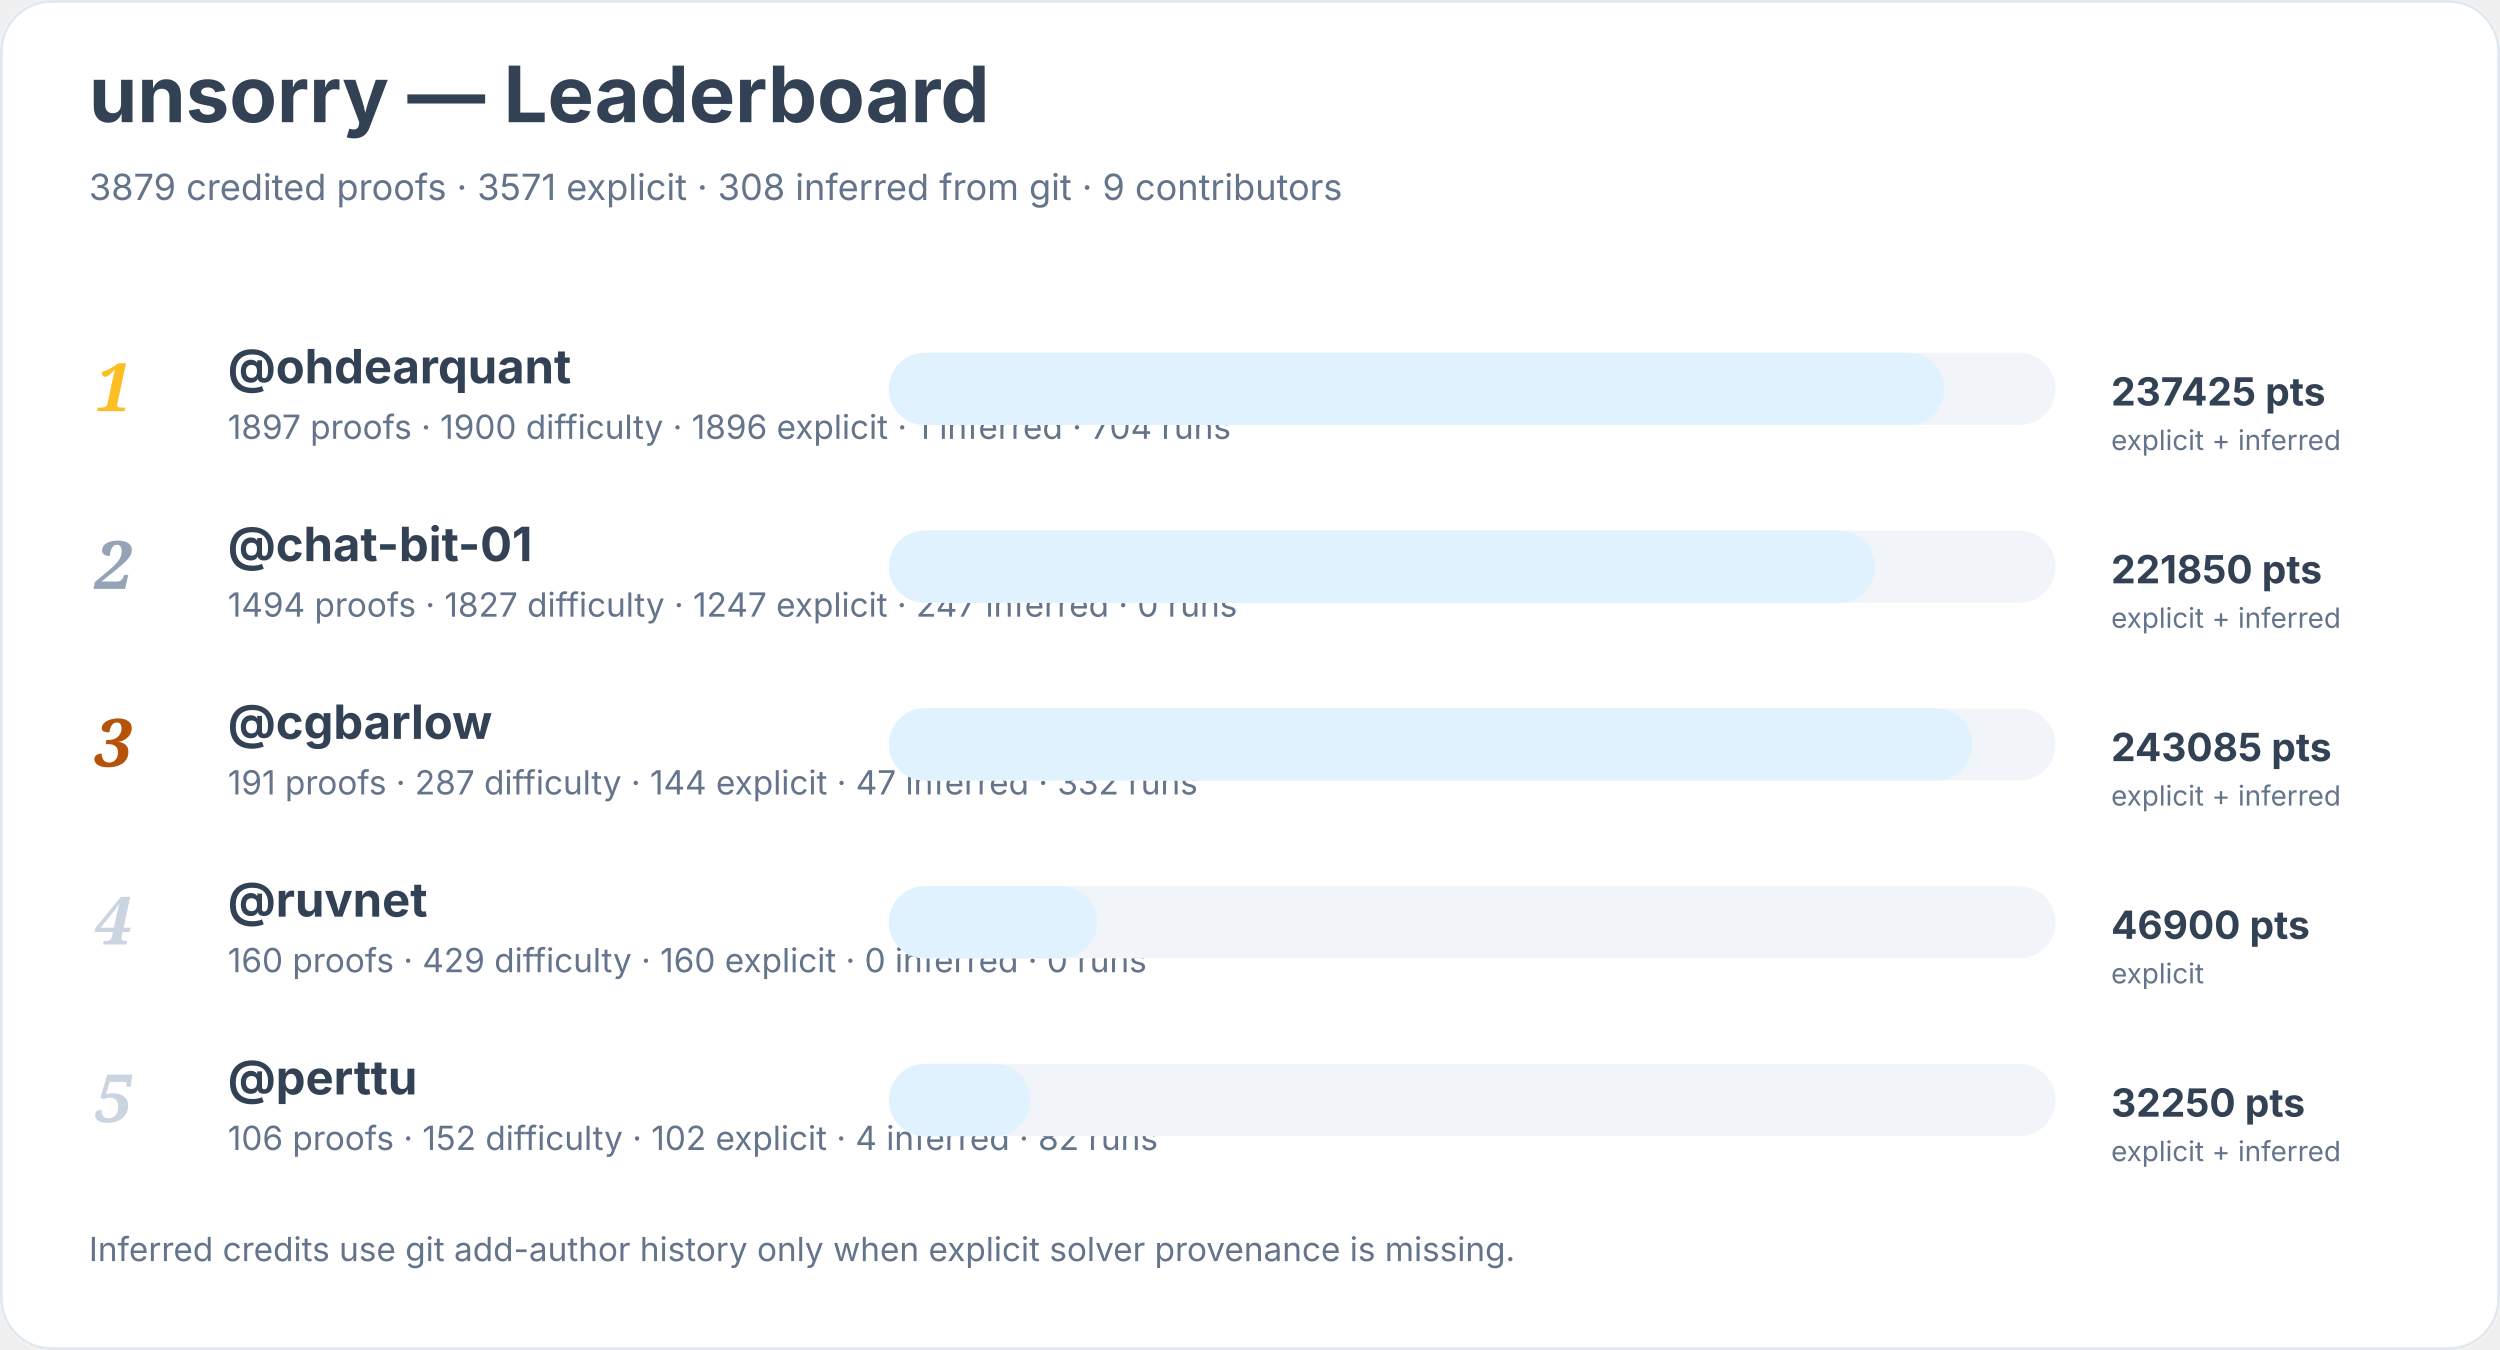
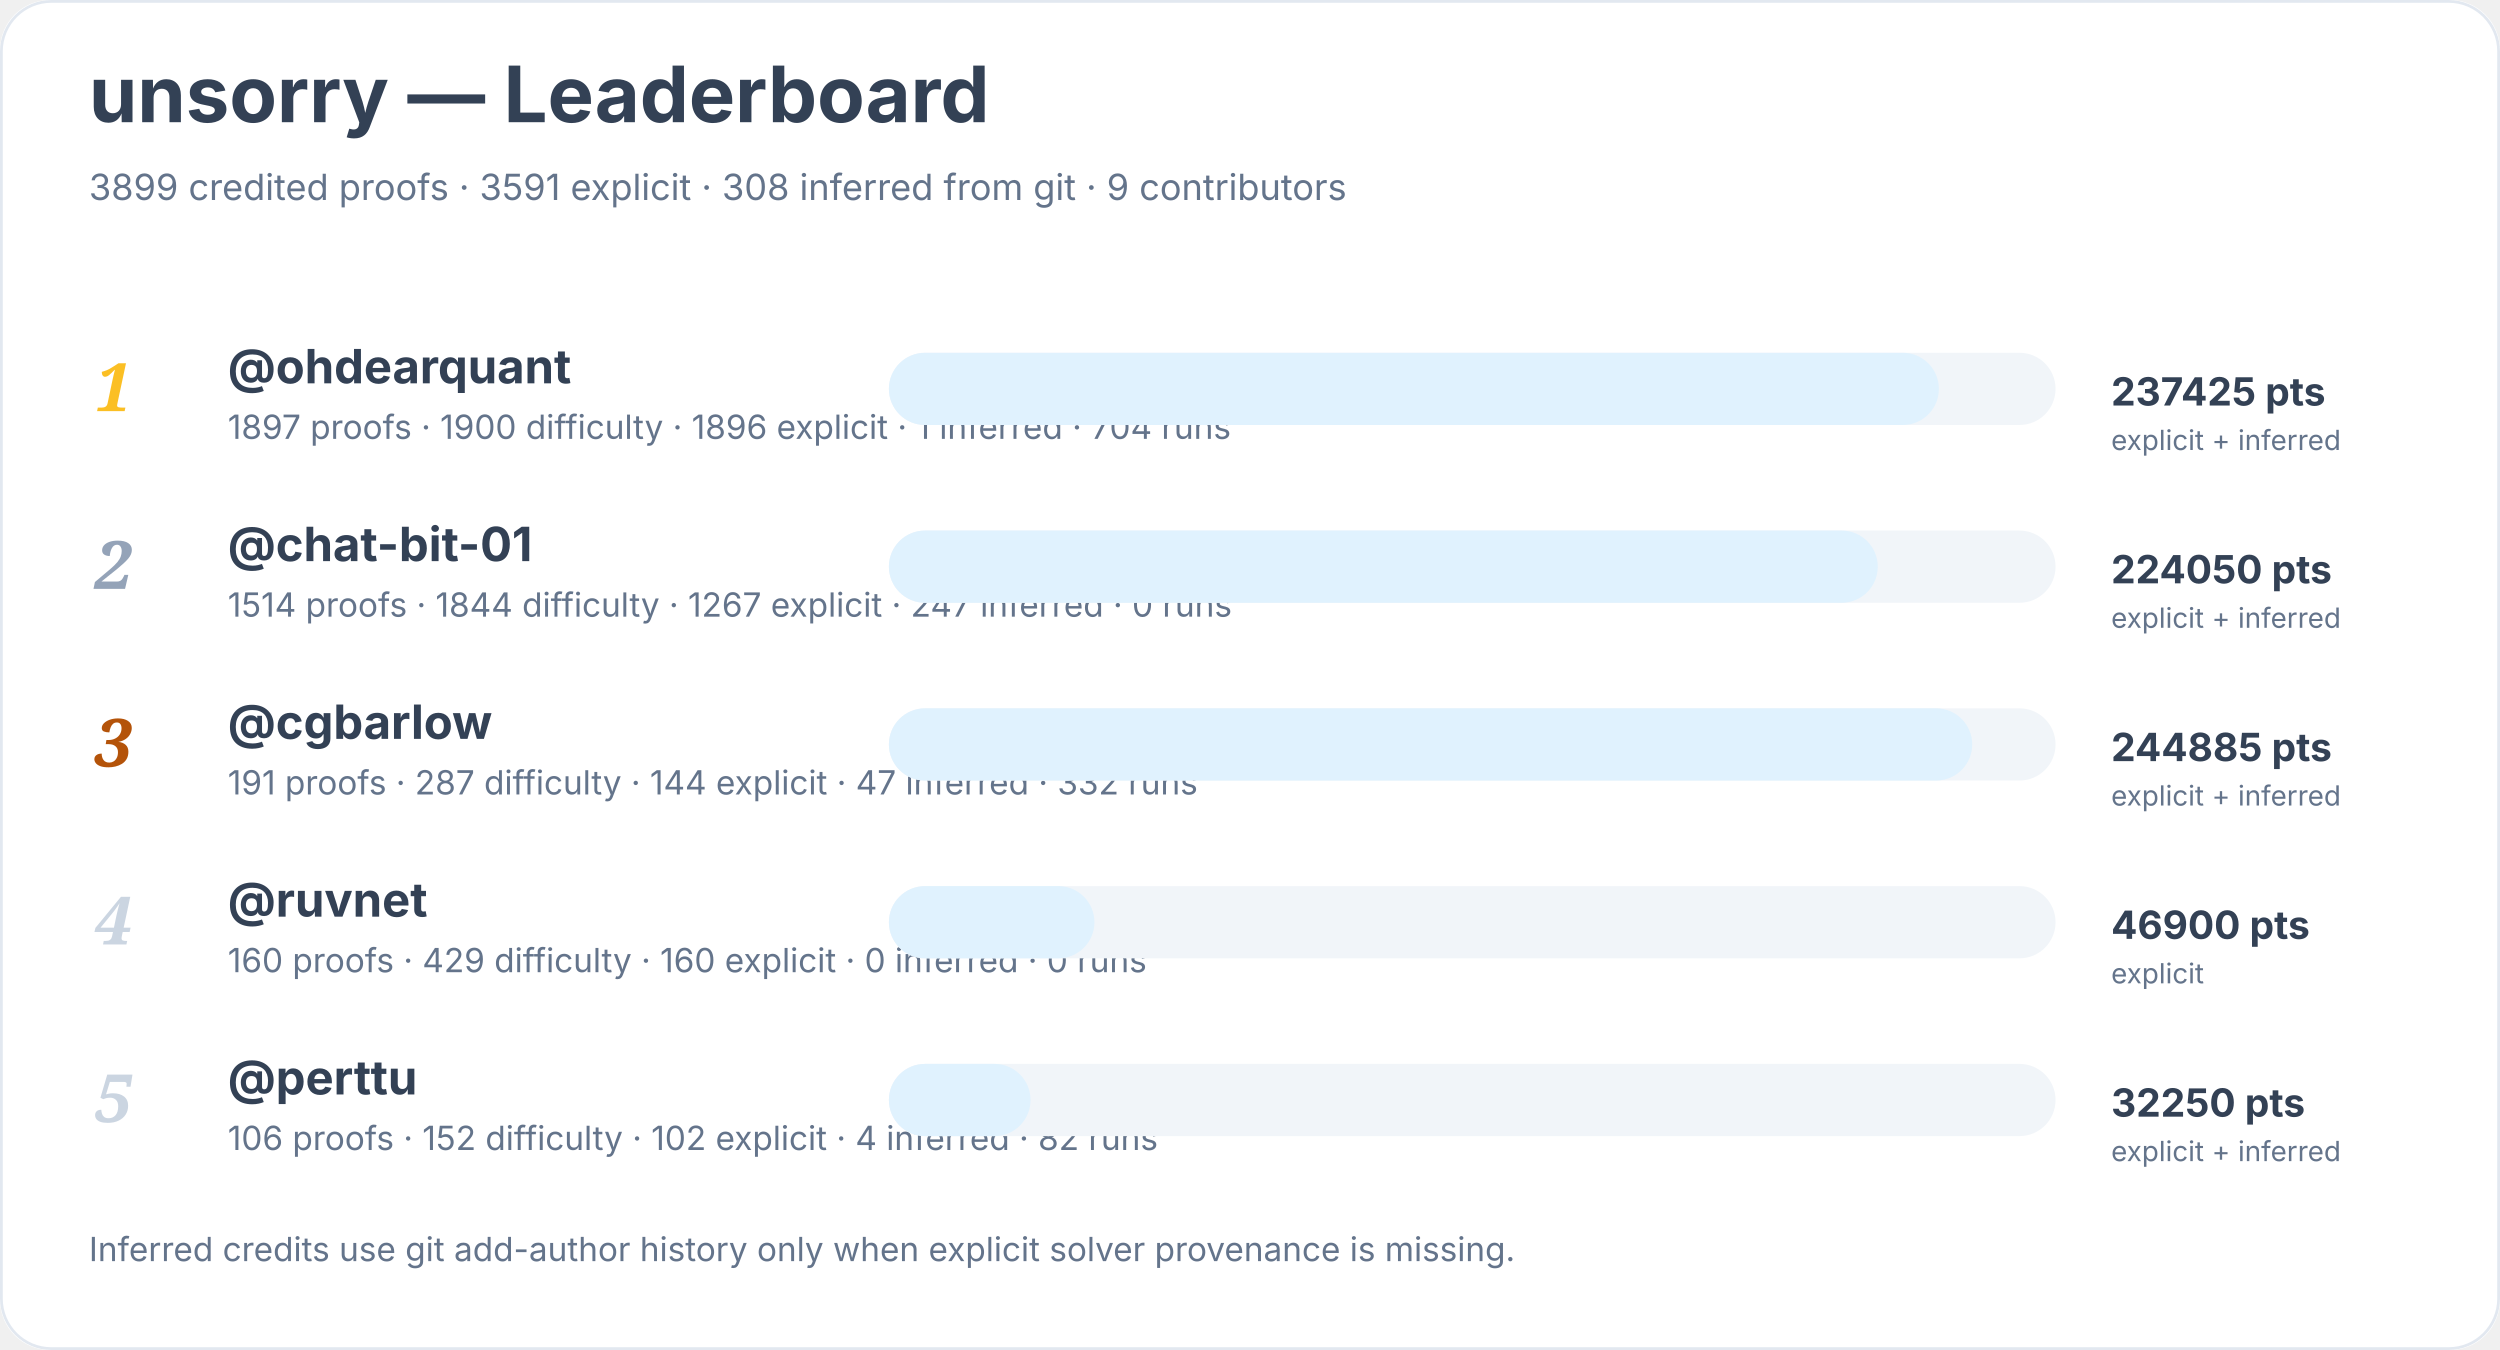
<svg xmlns="http://www.w3.org/2000/svg" width="900" height="486" viewBox="0 0 900 486" role="img" aria-labelledby="title desc">
  <rect width="900" height="100%" rx="18" fill="#ffffff" />
  <rect x="0.5" y="0.5" width="899" height="485" rx="18" fill="none" stroke="#e2e8f0" />
  <text x="32" y="44" font-family="Inter, system-ui, sans-serif" font-size="28" font-weight="700" fill="#334155">unsorry — Leaderboard</text>
-   <text x="32" y="72" font-family="Inter, system-ui, sans-serif" font-size="13" fill="#64748b">3879 credited proofs · 3571 explicit · 308 inferred from git · 9 contributors</text>
+   <text x="32" y="72" font-family="Inter, system-ui, sans-serif" font-size="13" fill="#64748b">3899 credited proofs · 3591 explicit · 308 inferred from git · 9 contributors</text>
  <text x="34" y="148" font-family="Georgia, serif" font-size="24" font-style="italic" font-weight="700" fill="#fbbf24">1</text>
  <a href="https://github.com/ohdearquant">
    <text x="82" y="138" font-family="Inter, system-ui, sans-serif" font-size="17" font-weight="650" fill="#334155">@ohdearquant</text>
  </a>
  <text x="82" y="158" font-family="Inter, system-ui, sans-serif" font-size="12" fill="#64748b">1897 proofs · 1900 difficulty · 1896 explicit · 1 inferred · 704 runs</text>
  <rect x="320" y="127" width="420" height="26" rx="13" fill="#f1f5f9" />
-   <rect x="320" y="127" width="380" height="26" rx="13" fill="#e0f2fe" />
+   <rect x="320" y="127" width="378" height="26" rx="13" fill="#e0f2fe" />
  <text x="760" y="146" font-family="Inter, system-ui, sans-serif" font-size="14" font-weight="700" fill="#334155">237425 pts</text>
  <text x="760" y="162" font-family="Inter, system-ui, sans-serif" font-size="10" fill="#64748b">explicit + inferred</text>
  <text x="34" y="212" font-family="Georgia, serif" font-size="24" font-style="italic" font-weight="700" fill="#94a3b8">2</text>
  <a href="https://github.com/chat-bit-01">
    <text x="82" y="202" font-family="Inter, system-ui, sans-serif" font-size="17" font-weight="650" fill="#334155">@chat-bit-01</text>
  </a>
-   <text x="82" y="222" font-family="Inter, system-ui, sans-serif" font-size="12" fill="#64748b">1494 proofs · 1827 difficulty · 1247 explicit · 247 inferred · 0 runs</text>
+   <text x="82" y="222" font-family="Inter, system-ui, sans-serif" font-size="12" fill="#64748b">1514 proofs · 1844 difficulty · 1267 explicit · 247 inferred · 0 runs</text>
  <rect x="320" y="191" width="420" height="26" rx="13" fill="#f1f5f9" />
-   <rect x="320" y="191" width="355" height="26" rx="13" fill="#e0f2fe" />
-   <text x="760" y="210" font-family="Inter, system-ui, sans-serif" font-size="14" font-weight="700" fill="#334155">221850 pts</text>
+   <rect x="320" y="191" width="356" height="26" rx="13" fill="#e0f2fe" />
+   <text x="760" y="210" font-family="Inter, system-ui, sans-serif" font-size="14" font-weight="700" fill="#334155">224050 pts</text>
  <text x="760" y="226" font-family="Inter, system-ui, sans-serif" font-size="10" fill="#64748b">explicit + inferred</text>
  <text x="34" y="276" font-family="Georgia, serif" font-size="24" font-style="italic" font-weight="700" fill="#b45309">3</text>
  <a href="https://github.com/cgbarlow">
    <text x="82" y="266" font-family="Inter, system-ui, sans-serif" font-size="17" font-weight="650" fill="#334155">@cgbarlow</text>
  </a>
  <text x="82" y="286" font-family="Inter, system-ui, sans-serif" font-size="12" fill="#64748b">191 proofs · 287 difficulty · 144 explicit · 47 inferred · 332 runs</text>
  <rect x="320" y="255" width="420" height="26" rx="13" fill="#f1f5f9" />
  <rect x="320" y="255" width="390" height="26" rx="13" fill="#e0f2fe" />
-   <text x="760" y="274" font-family="Inter, system-ui, sans-serif" font-size="14" font-weight="700" fill="#334155">243085 pts</text>
+   <text x="760" y="274" font-family="Inter, system-ui, sans-serif" font-size="14" font-weight="700" fill="#334155">244885 pts</text>
  <text x="760" y="290" font-family="Inter, system-ui, sans-serif" font-size="10" fill="#64748b">explicit + inferred</text>
  <text x="34" y="340" font-family="Georgia, serif" font-size="24" font-style="italic" font-weight="700" fill="#cbd5e1">4</text>
  <a href="https://github.com/ruvnet">
    <text x="82" y="330" font-family="Inter, system-ui, sans-serif" font-size="17" font-weight="650" fill="#334155">@ruvnet</text>
  </a>
  <text x="82" y="350" font-family="Inter, system-ui, sans-serif" font-size="12" fill="#64748b">160 proofs · 429 difficulty · 160 explicit · 0 inferred · 0 runs</text>
  <rect x="320" y="319" width="420" height="26" rx="13" fill="#f1f5f9" />
-   <rect x="320" y="319" width="75" height="26" rx="13" fill="#e0f2fe" />
+   <rect x="320" y="319" width="74" height="26" rx="13" fill="#e0f2fe" />
  <text x="760" y="338" font-family="Inter, system-ui, sans-serif" font-size="14" font-weight="700" fill="#334155">46900 pts</text>
  <text x="760" y="354" font-family="Inter, system-ui, sans-serif" font-size="10" fill="#64748b">explicit</text>
  <text x="34" y="404" font-family="Georgia, serif" font-size="24" font-style="italic" font-weight="700" fill="#cbd5e1">5</text>
  <a href="https://github.com/perttu">
    <text x="82" y="394" font-family="Inter, system-ui, sans-serif" font-size="17" font-weight="650" fill="#334155">@perttu</text>
  </a>
  <text x="82" y="414" font-family="Inter, system-ui, sans-serif" font-size="12" fill="#64748b">106 proofs · 152 difficulty · 102 explicit · 4 inferred · 82 runs</text>
  <rect x="320" y="383" width="420" height="26" rx="13" fill="#f1f5f9" />
  <rect x="320" y="383" width="51" height="26" rx="13" fill="#e0f2fe" />
  <text x="760" y="402" font-family="Inter, system-ui, sans-serif" font-size="14" font-weight="700" fill="#334155">32250 pts</text>
  <text x="760" y="418" font-family="Inter, system-ui, sans-serif" font-size="10" fill="#64748b">explicit + inferred</text>
  <text x="32" y="454" font-family="Inter, system-ui, sans-serif" font-size="12" fill="#64748b">Inferred credits use git add-author history only when explicit solver provenance is missing.</text>
</svg>
